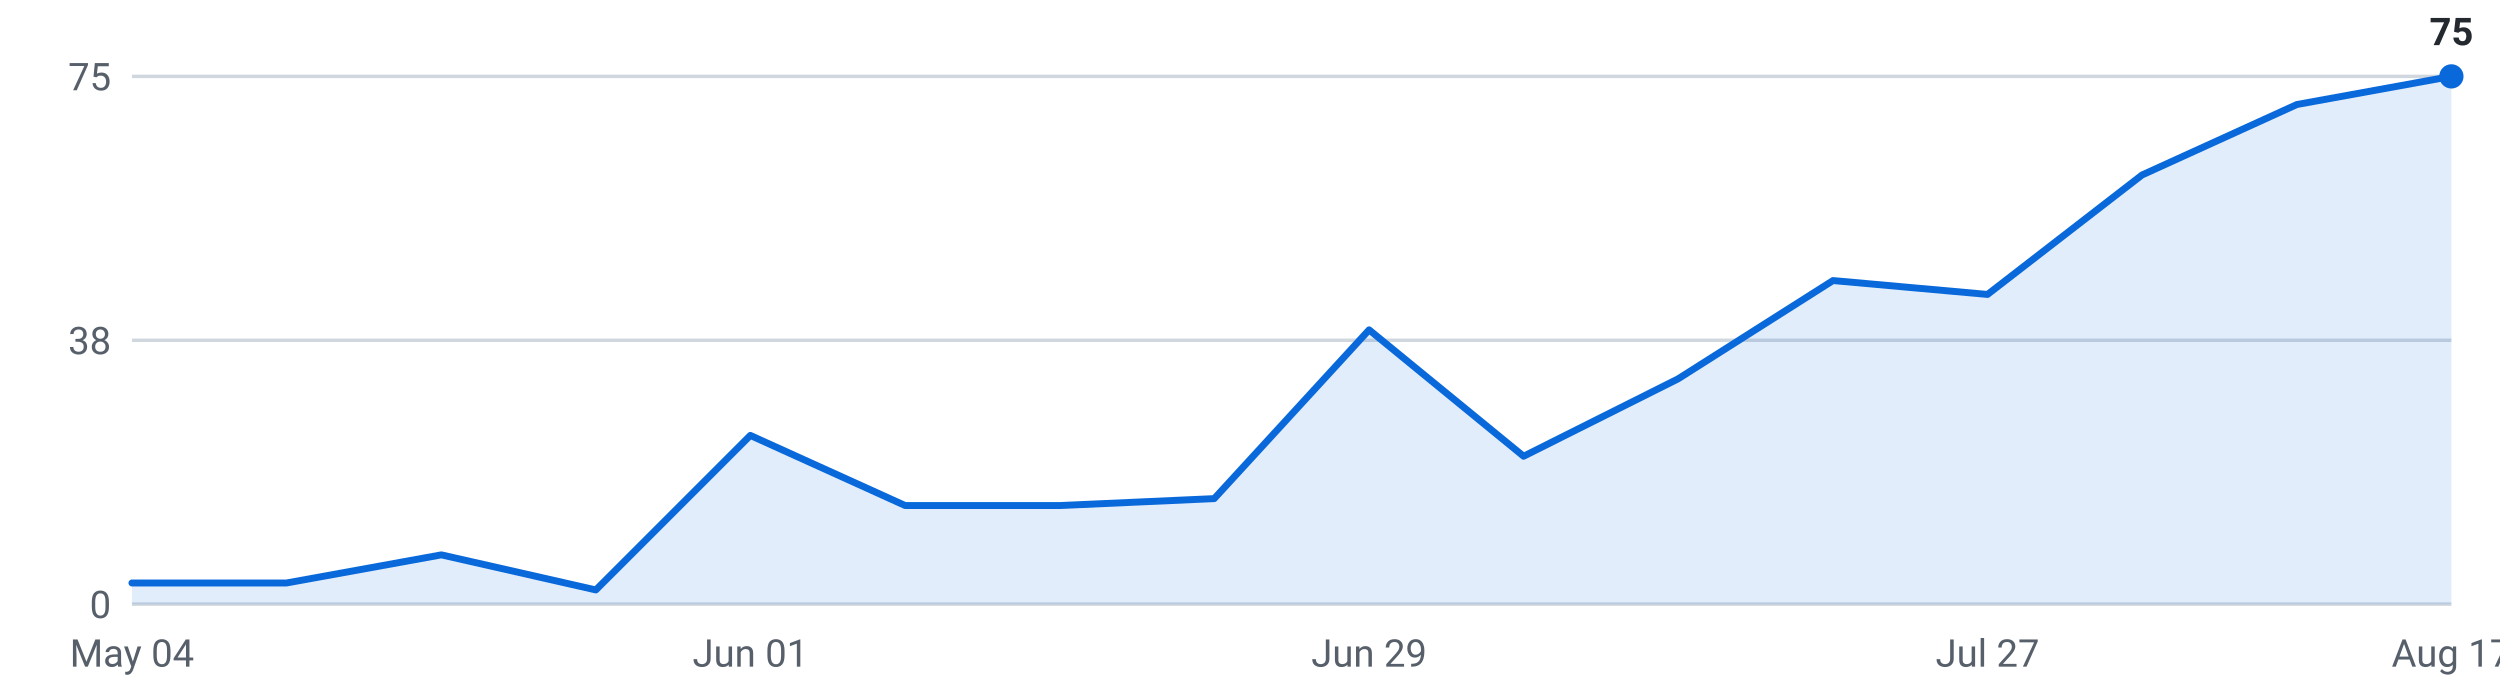
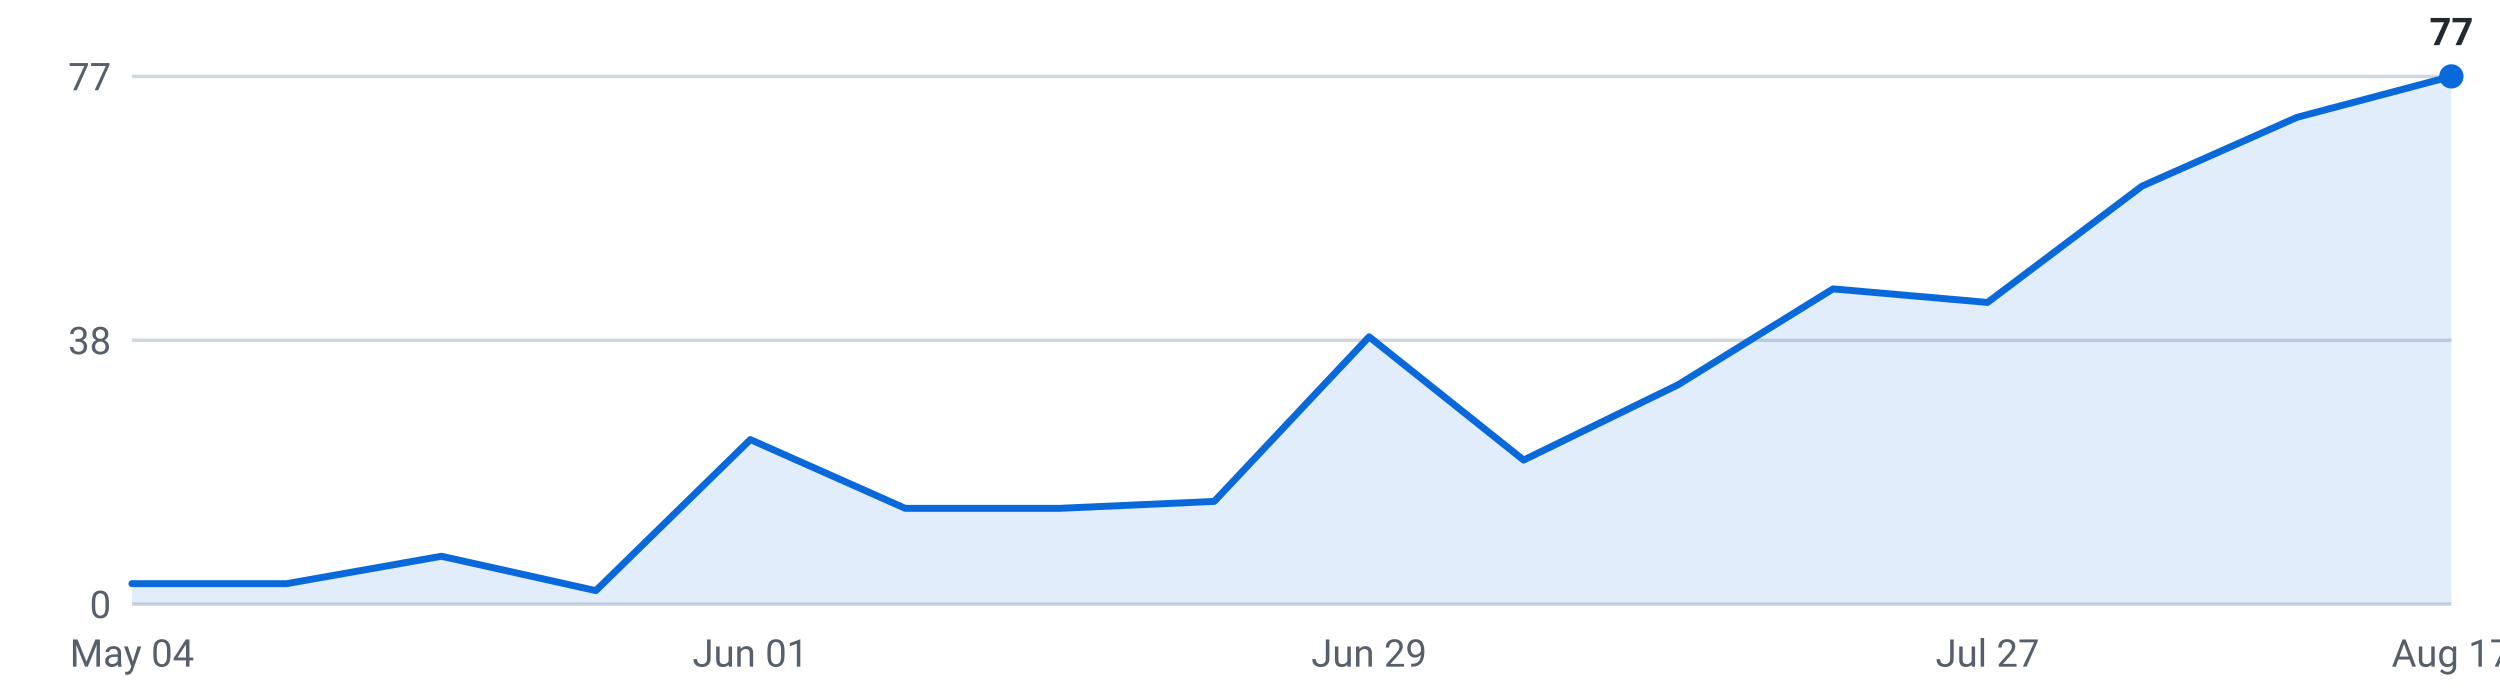
<svg xmlns="http://www.w3.org/2000/svg" viewBox="0 0 720 200" width="720" height="200" role="img" aria-label="Internships posted per week, last 16 weeks">
  <g font-family="-apple-system,Segoe UI,Roboto,sans-serif" font-size="11">
    <line x1="38" y1="174.0" x2="706" y2="174.0" stroke="#d0d7de" stroke-width="1" />
    <text x="32" y="178.0" text-anchor="end" fill="#57606a">0</text>
    <line x1="38" y1="98.0" x2="706" y2="98.0" stroke="#d0d7de" stroke-width="1" />
    <text x="32" y="102.0" text-anchor="end" fill="#57606a">38</text>
    <line x1="38" y1="22.0" x2="706" y2="22.0" stroke="#d0d7de" stroke-width="1" />
-     <text x="32" y="26.0" text-anchor="end" fill="#57606a">75</text>
-     <path d="M38.0,174 L38.0,167.9 L82.5,167.9 L127.1,159.8 L171.6,169.9 L216.1,125.4 L260.7,145.6 L305.2,145.6 L349.7,143.6 L394.3,95.0 L438.8,131.4 L483.3,109.1 L527.9,80.8 L572.4,84.8 L616.9,50.4 L661.5,30.1 L706.0,22.0 L706.0,174 Z" fill="#0969da" fill-opacity="0.12" />
-     <polyline points="38.0,167.9 82.5,167.9 127.1,159.8 171.6,169.9 216.1,125.4 260.7,145.6 305.2,145.6 349.7,143.6 394.3,95.0 438.8,131.4 483.3,109.1 527.9,80.8 572.4,84.8 616.9,50.4 661.5,30.1 706.0,22.0" fill="none" stroke="#0969da" stroke-width="2" stroke-linejoin="round" stroke-linecap="round" />
+     <text x="32" y="26.0" text-anchor="end" fill="#57606a">77</text>
+     <path d="M38.0,174 L38.0,168.1 L82.5,168.1 L127.1,160.2 L171.6,170.1 L216.1,126.6 L260.7,146.4 L305.2,146.4 L349.7,144.4 L394.3,97.0 L438.8,132.5 L483.3,110.8 L527.9,83.2 L572.4,87.1 L616.9,53.6 L661.5,33.8 L706.0,22.0 L706.0,174 Z" fill="#0969da" fill-opacity="0.12" />
+     <polyline points="38.0,168.1 82.5,168.1 127.1,160.2 171.6,170.1 216.1,126.6 260.7,146.4 305.2,146.4 349.7,144.4 394.3,97.0 438.8,132.5 483.3,110.8 527.9,83.2 572.4,87.1 616.9,53.6 661.5,33.8 706.0,22.0" fill="none" stroke="#0969da" stroke-width="2" stroke-linejoin="round" stroke-linecap="round" />
    <circle cx="706.0" cy="22.0" r="3.5" fill="#0969da" />
-     <text x="706.0" y="13.0" text-anchor="middle" fill="#24292f" font-weight="600">75</text>
+     <text x="706.0" y="13.0" text-anchor="middle" fill="#24292f" font-weight="600">77</text>
    <text x="38.0" y="192" text-anchor="middle" fill="#57606a">May 04</text>
    <text x="216.1" y="192" text-anchor="middle" fill="#57606a">Jun 01</text>
    <text x="394.3" y="192" text-anchor="middle" fill="#57606a">Jun 29</text>
    <text x="572.4" y="192" text-anchor="middle" fill="#57606a">Jul 27</text>
    <text x="706.0" y="192" text-anchor="middle" fill="#57606a">Aug 17</text>
  </g>
</svg>
